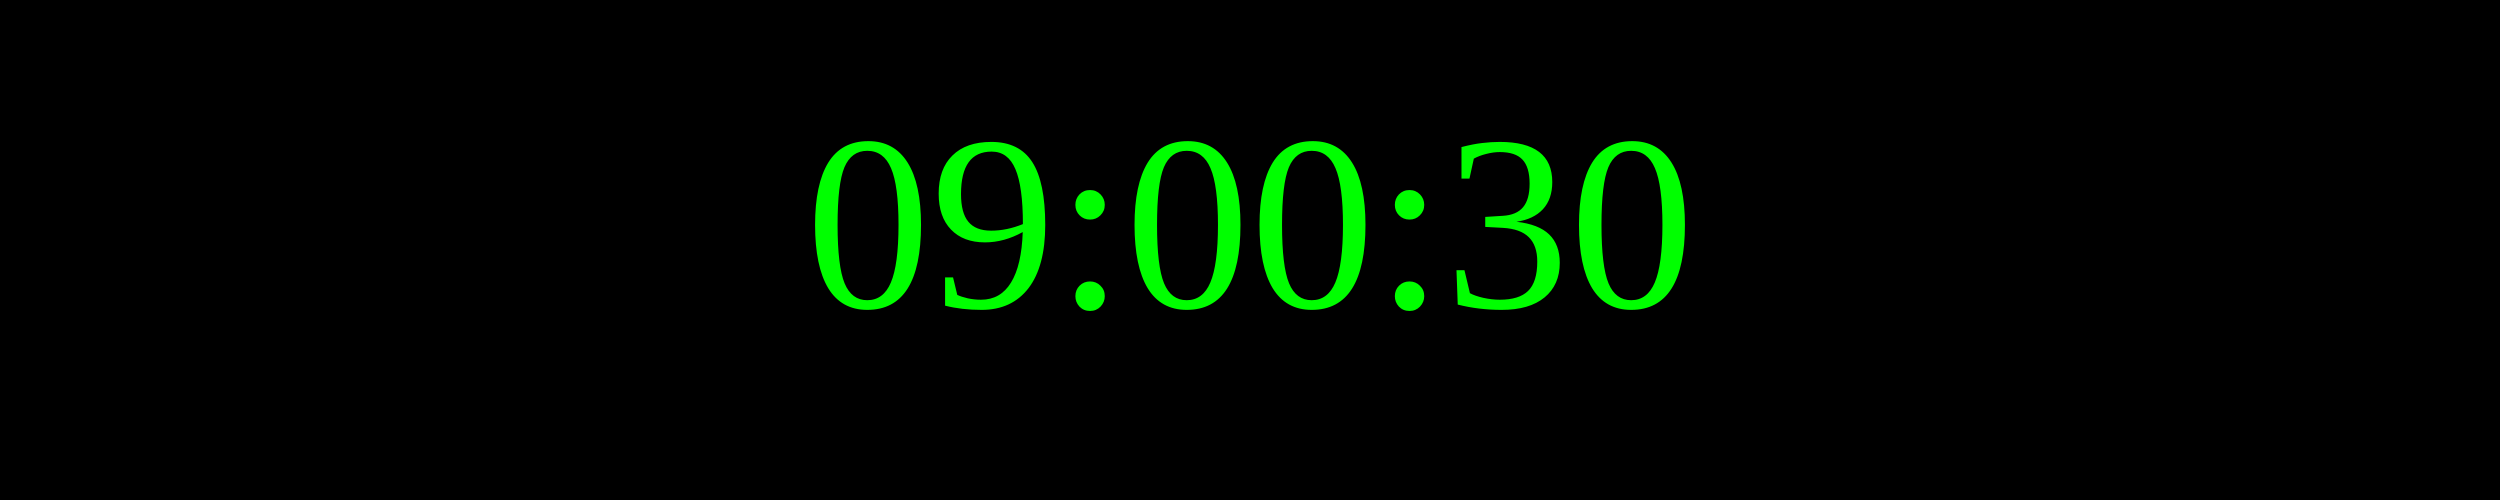
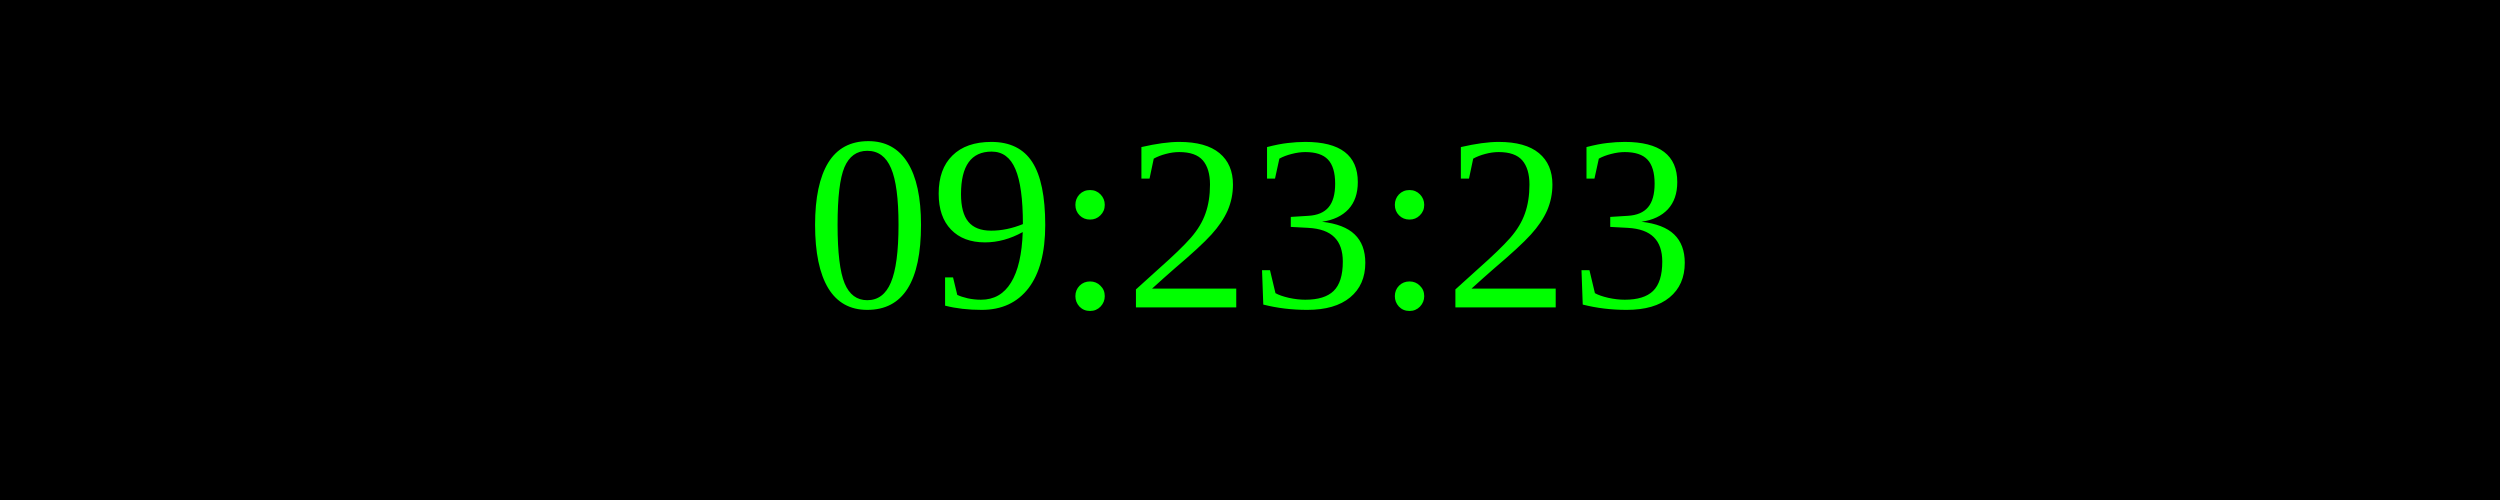
<svg xmlns="http://www.w3.org/2000/svg" width="250" height="50">
  <rect width="100%" height="100%" fill="black" />
  <text x="50%" y="50%" font-size="25" fill="lime" text-anchor="middle" dominant-baseline="middle">
- 09:00:30
+ 09:23:23
</text>
</svg>
